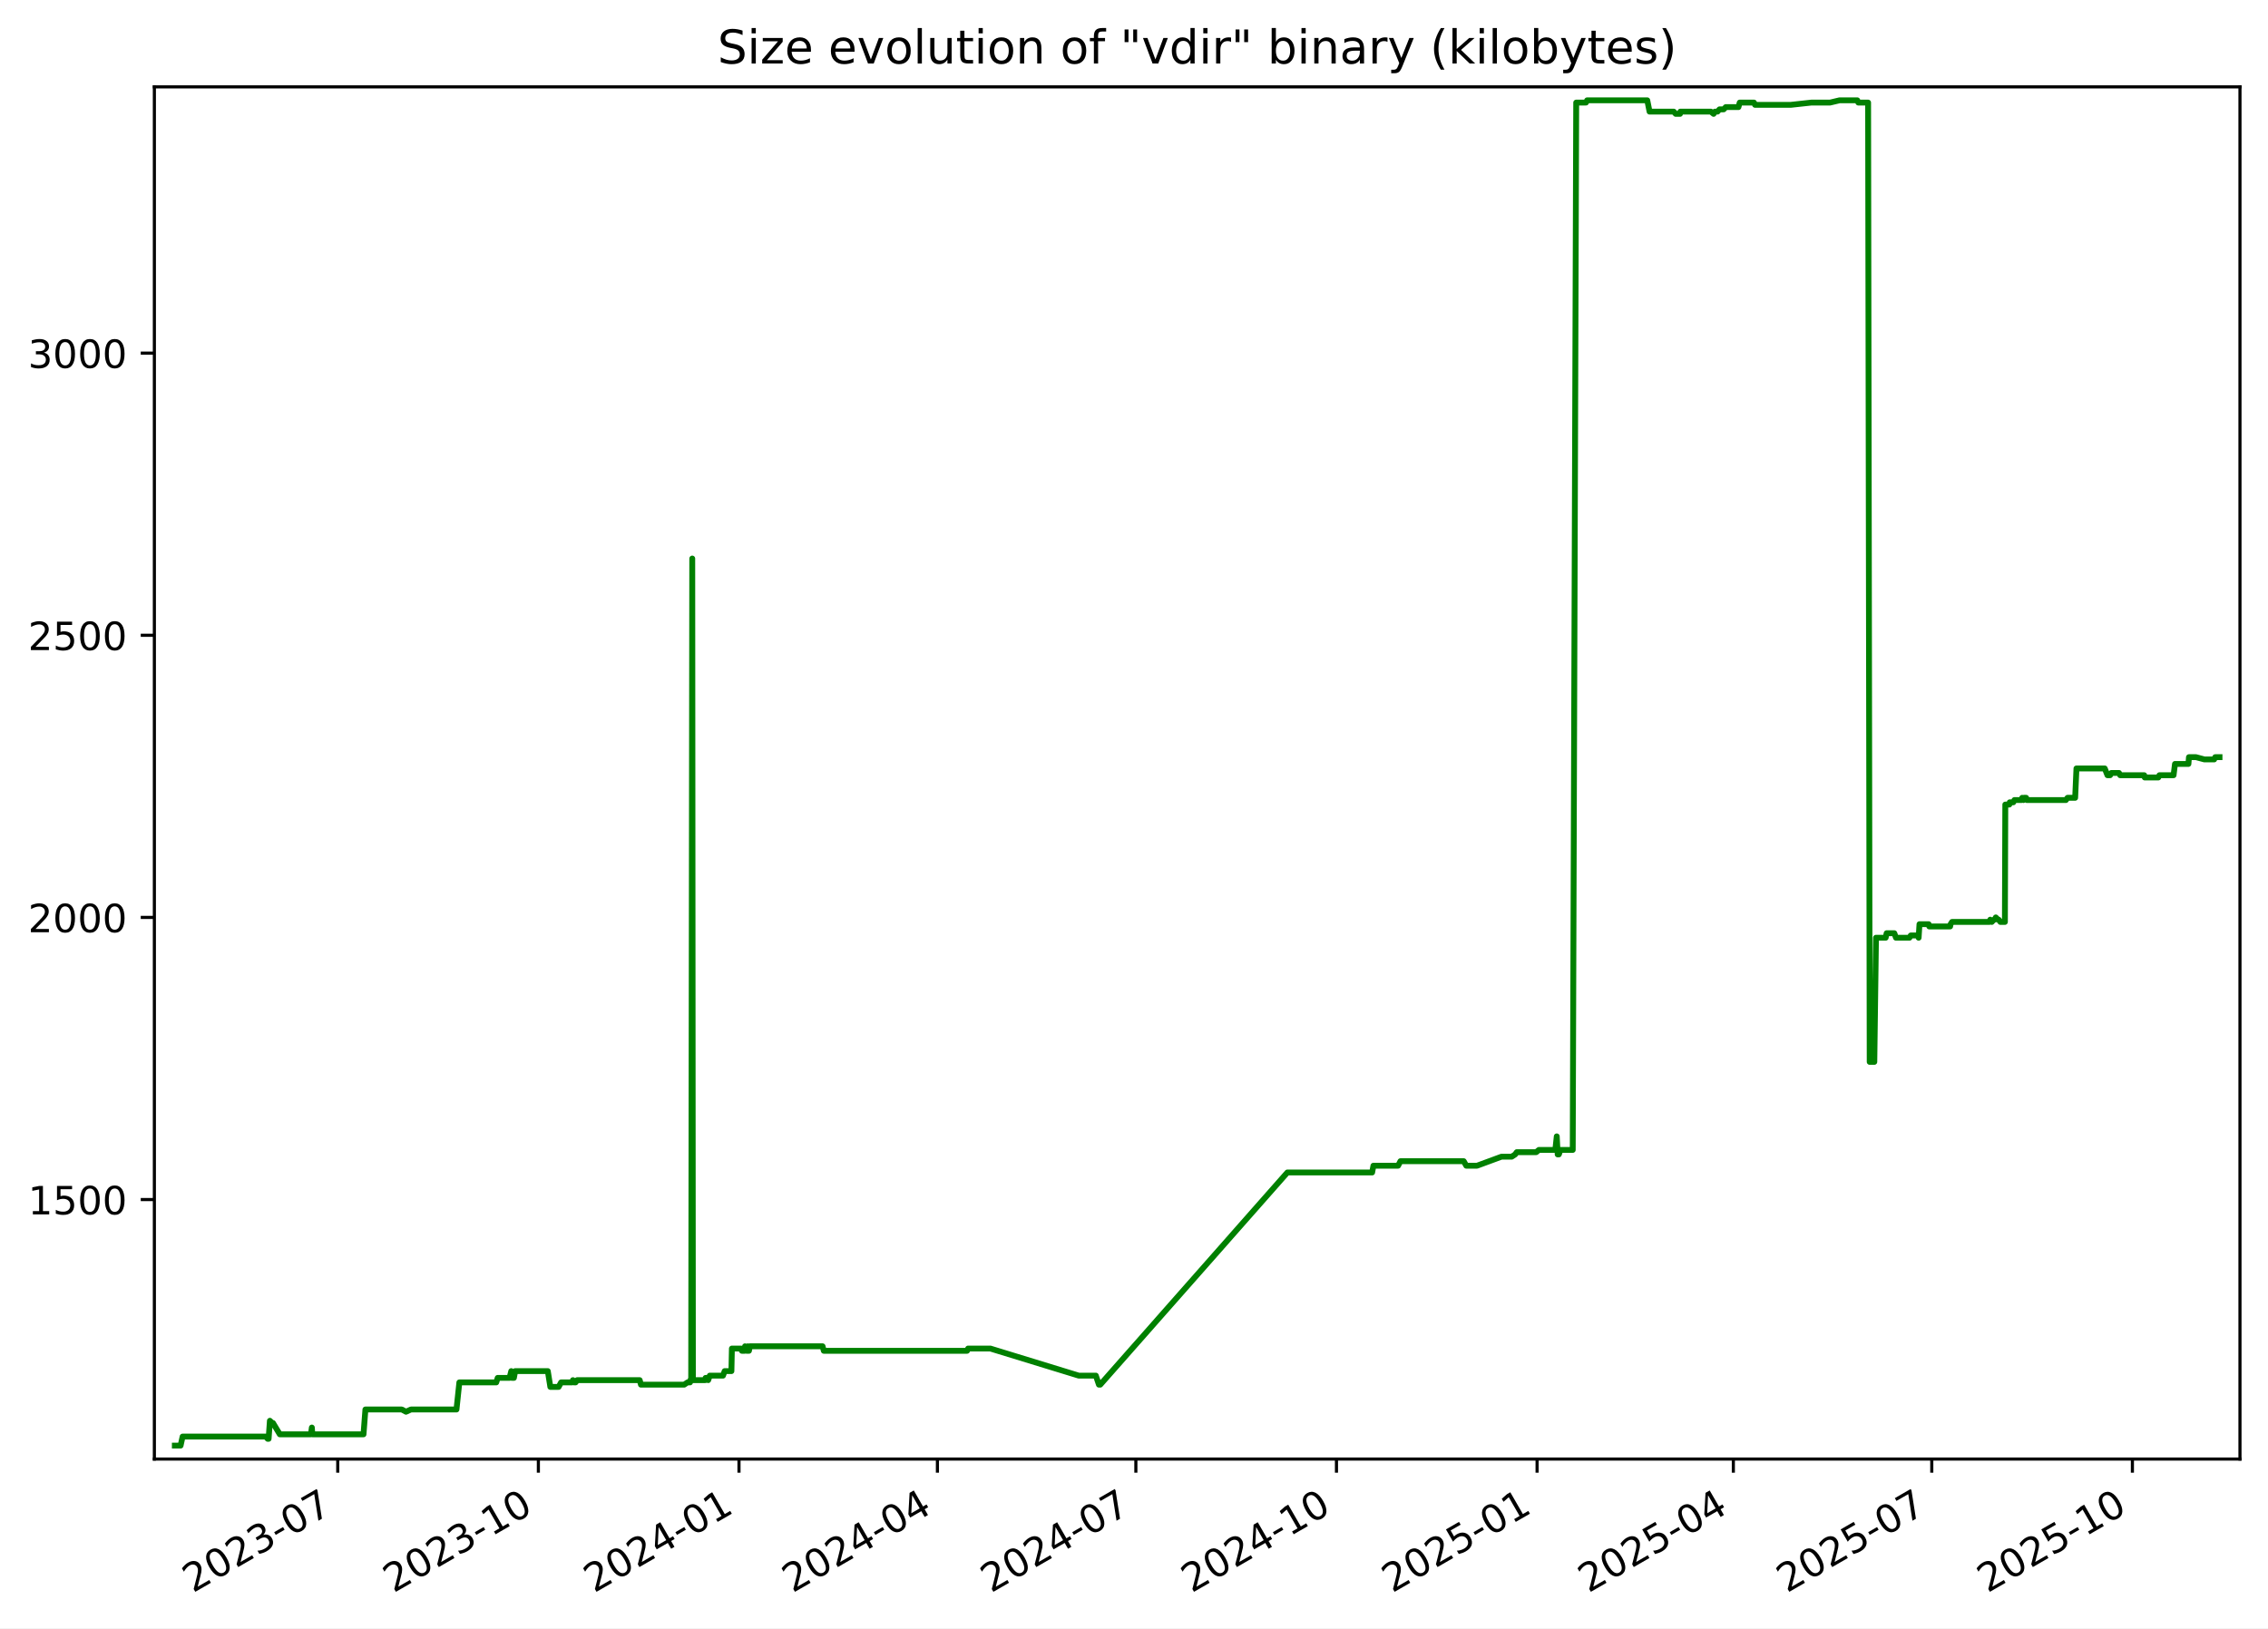
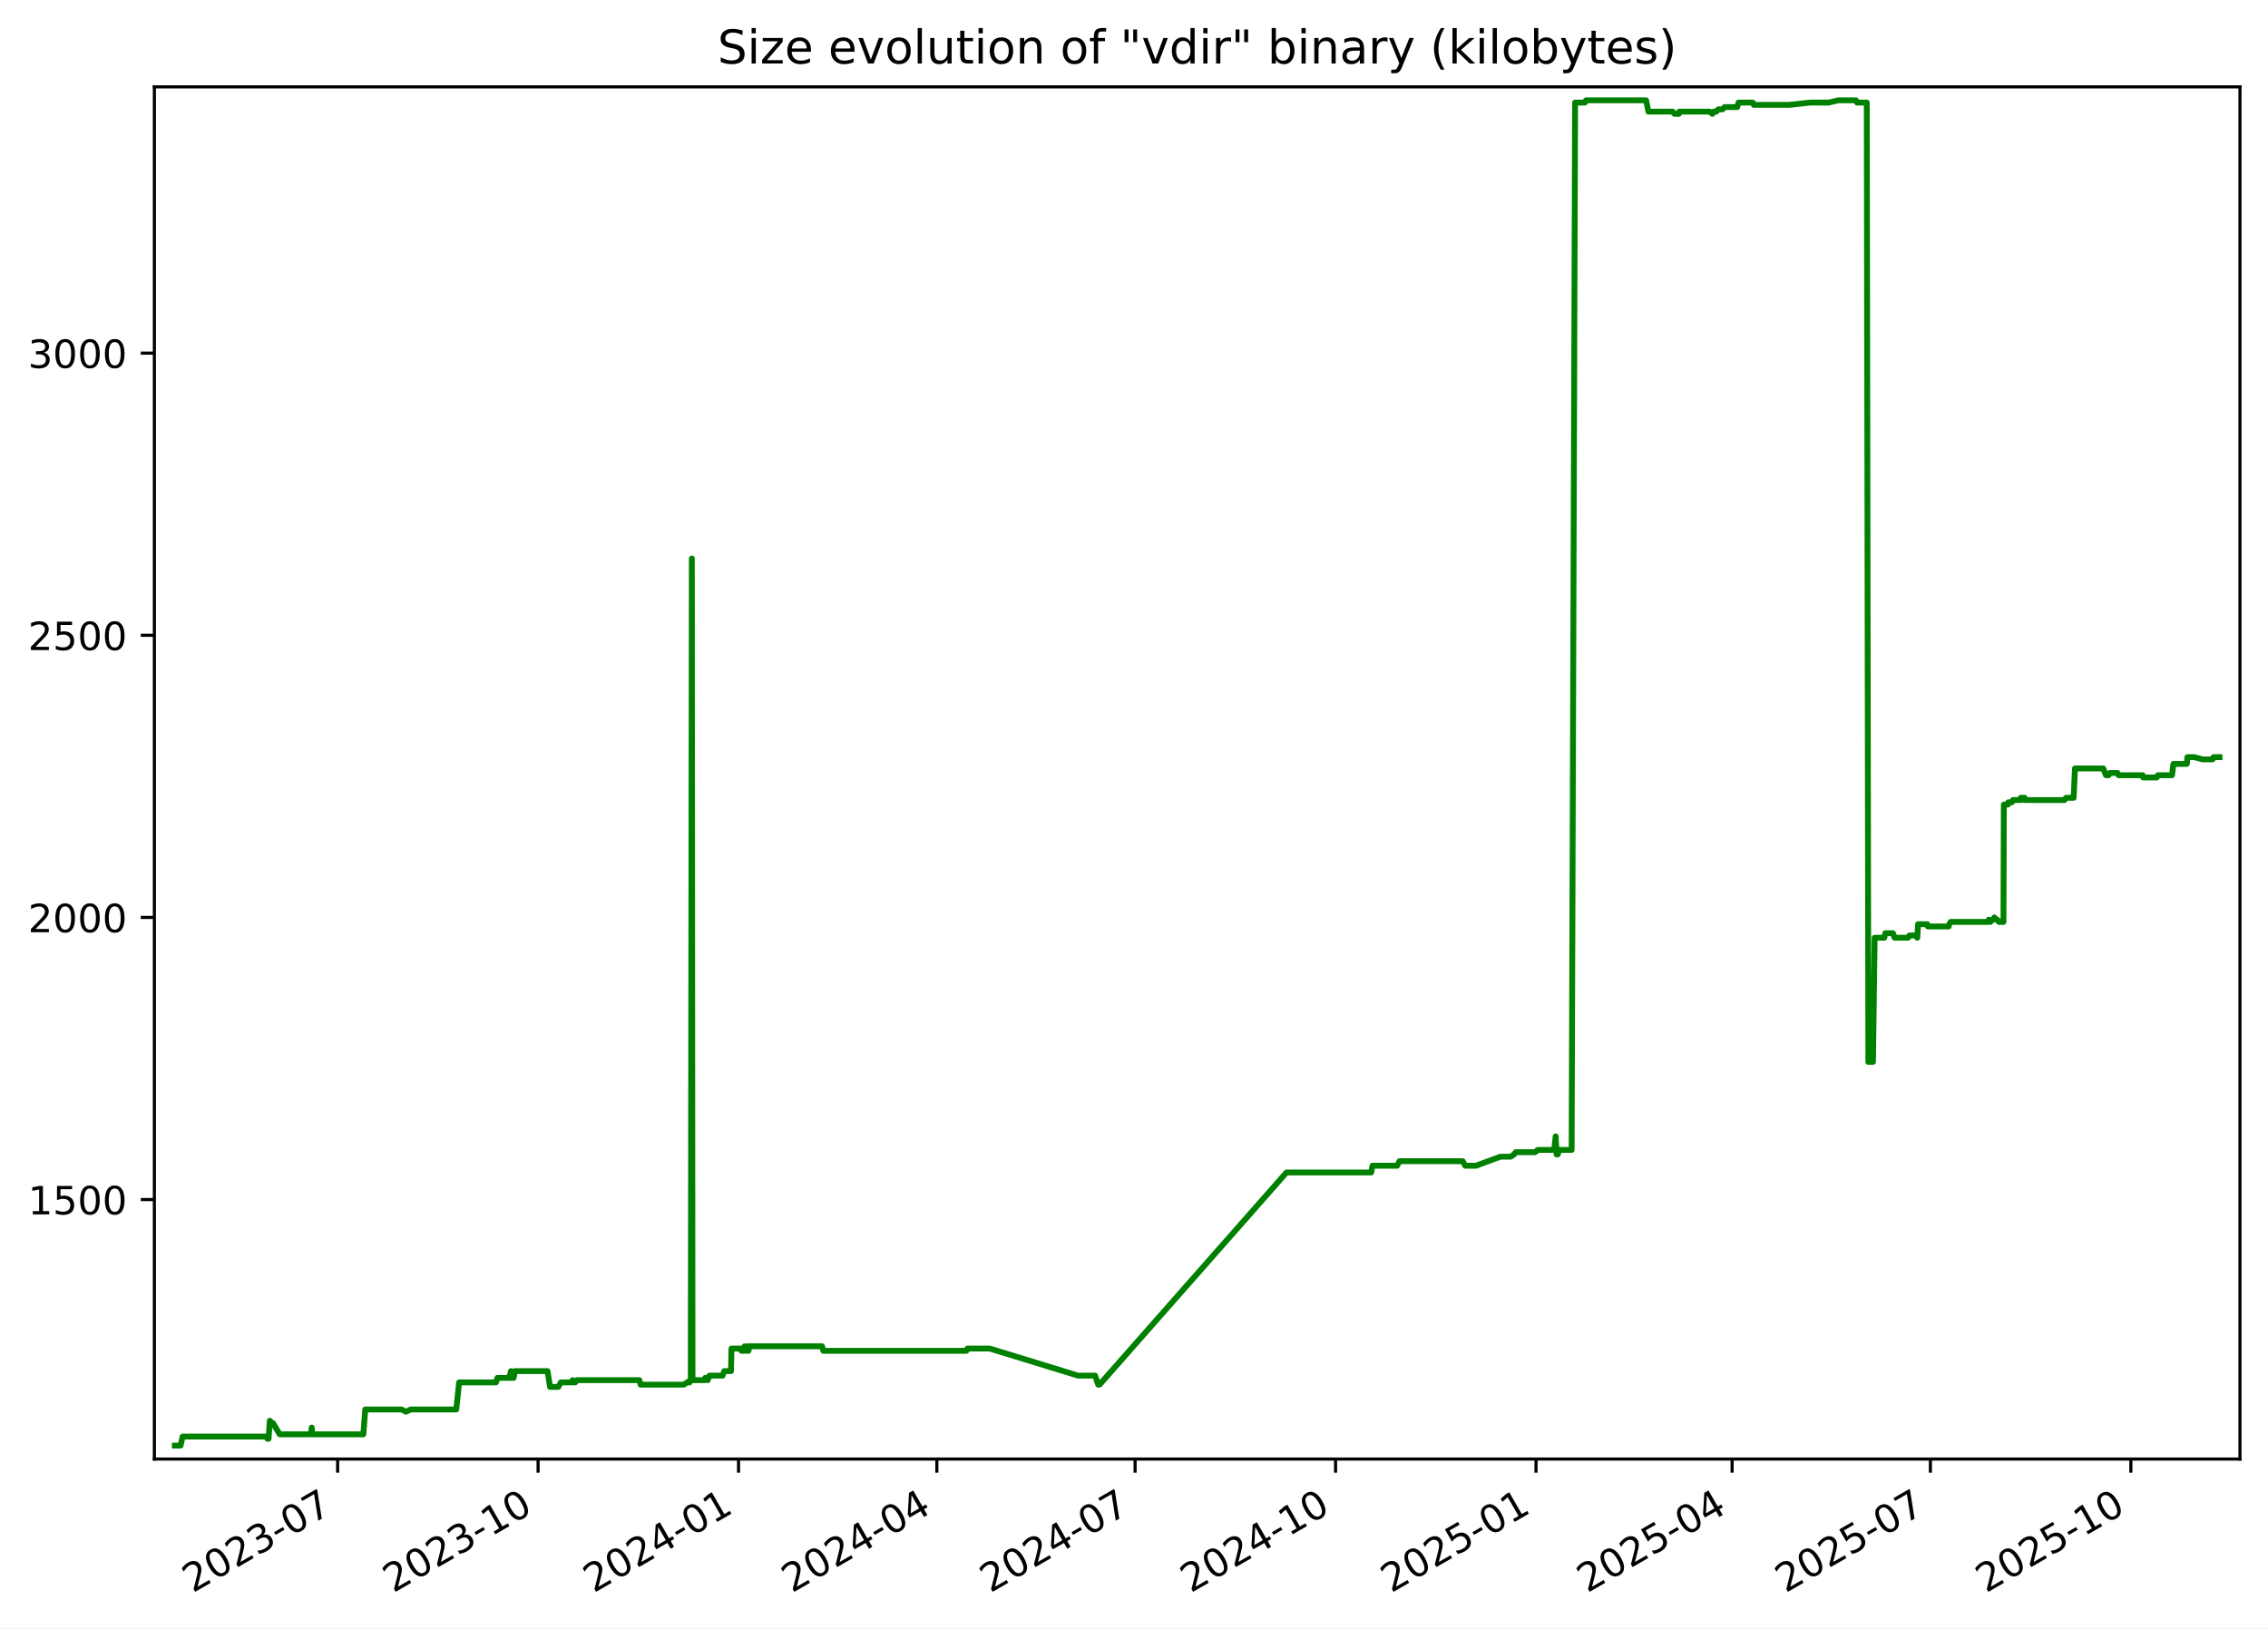
<svg xmlns="http://www.w3.org/2000/svg" xmlns:xlink="http://www.w3.org/1999/xlink" width="582.53pt" height="418.303pt" viewBox="0 0 582.53 418.303" version="1.1">
  <defs>
    <style type="text/css">*{stroke-linejoin: round; stroke-linecap: butt}</style>
  </defs>
  <g id="figure_1">
    <g id="patch_1">
      <path d="M -0 418.303  L 582.53 418.303  L 582.53 0  L -0 0  z " style="fill: #ffffff" />
    </g>
    <g id="axes_1">
      <g id="patch_2">
        <path d="M 39.65 374.83  L 575.33 374.83  L 575.33 22.318  L 39.65 22.318  z " style="fill: #ffffff" />
      </g>
      <g id="matplotlib.axis_1">
        <g id="xtick_1">
          <g id="line2d_1">
            <defs>
-               <path id="ma65f7d0dc3" d="M 0 0  L 0 3.5  " style="stroke: #000000; stroke-width: 0.8" />
+               <path id="m3b73328300" d="M 0 0  L 0 3.5  " style="stroke: #000000; stroke-width: 0.8" />
            </defs>
            <g>
-               <use xlink:href="#ma65f7d0dc3" x="86.751" y="374.83" style="stroke: #000000; stroke-width: 0.8" />
+               <use xlink:href="#m3b73328300" x="86.719" y="374.83" style="stroke: #000000; stroke-width: 0.8" />
            </g>
          </g>
          <g id="text_1">
-             <g transform="translate(49.52667 409.302) rotate(-30) scale(0.1 -0.1)">
+             <g transform="translate(49.49378 409.302) rotate(-30) scale(0.1 -0.1)">
              <defs>
                <path id="DejaVuSans-32" d="M 1228 531  L 3431 531  L 3431 0  L 469 0  L 469 531  Q 828 903 1448 1529  Q 2069 2156 2228 2338  Q 2531 2678 2651 2914  Q 2772 3150 2772 3378  Q 2772 3750 2511 3984  Q 2250 4219 1831 4219  Q 1534 4219 1204 4116  Q 875 4013 500 3803  L 500 4441  Q 881 4594 1212 4672  Q 1544 4750 1819 4750  Q 2544 4750 2975 4387  Q 3406 4025 3406 3419  Q 3406 3131 3298 2873  Q 3191 2616 2906 2266  Q 2828 2175 2409 1742  Q 1991 1309 1228 531  z " transform="scale(0.015625)" />
                <path id="DejaVuSans-30" d="M 2034 4250  Q 1547 4250 1301 3770  Q 1056 3291 1056 2328  Q 1056 1369 1301 889  Q 1547 409 2034 409  Q 2525 409 2770 889  Q 3016 1369 3016 2328  Q 3016 3291 2770 3770  Q 2525 4250 2034 4250  z M 2034 4750  Q 2819 4750 3233 4129  Q 3647 3509 3647 2328  Q 3647 1150 3233 529  Q 2819 -91 2034 -91  Q 1250 -91 836 529  Q 422 1150 422 2328  Q 422 3509 836 4129  Q 1250 4750 2034 4750  z " transform="scale(0.015625)" />
                <path id="DejaVuSans-33" d="M 2597 2516  Q 3050 2419 3304 2112  Q 3559 1806 3559 1356  Q 3559 666 3084 287  Q 2609 -91 1734 -91  Q 1441 -91 1130 -33  Q 819 25 488 141  L 488 750  Q 750 597 1062 519  Q 1375 441 1716 441  Q 2309 441 2620 675  Q 2931 909 2931 1356  Q 2931 1769 2642 2001  Q 2353 2234 1838 2234  L 1294 2234  L 1294 2753  L 1863 2753  Q 2328 2753 2575 2939  Q 2822 3125 2822 3475  Q 2822 3834 2567 4026  Q 2313 4219 1838 4219  Q 1578 4219 1281 4162  Q 984 4106 628 3988  L 628 4550  Q 988 4650 1302 4700  Q 1616 4750 1894 4750  Q 2613 4750 3031 4423  Q 3450 4097 3450 3541  Q 3450 3153 3228 2886  Q 3006 2619 2597 2516  z " transform="scale(0.015625)" />
                <path id="DejaVuSans-2d" d="M 313 2009  L 1997 2009  L 1997 1497  L 313 1497  L 313 2009  z " transform="scale(0.015625)" />
                <path id="DejaVuSans-37" d="M 525 4666  L 3525 4666  L 3525 4397  L 1831 0  L 1172 0  L 2766 4134  L 525 4134  L 525 4666  z " transform="scale(0.015625)" />
              </defs>
              <use xlink:href="#DejaVuSans-32" />
              <use xlink:href="#DejaVuSans-30" x="63.623" />
              <use xlink:href="#DejaVuSans-32" x="127.246" />
              <use xlink:href="#DejaVuSans-33" x="190.869" />
              <use xlink:href="#DejaVuSans-2d" x="254.492" />
              <use xlink:href="#DejaVuSans-30" x="290.576" />
              <use xlink:href="#DejaVuSans-37" x="354.199" />
            </g>
          </g>
        </g>
        <g id="xtick_2">
          <g id="line2d_2">
            <g>
-               <use xlink:href="#ma65f7d0dc3" x="138.279" y="374.83" style="stroke: #000000; stroke-width: 0.8" />
+               <use xlink:href="#m3b73328300" x="138.206" y="374.83" style="stroke: #000000; stroke-width: 0.8" />
            </g>
          </g>
          <g id="text_2">
-             <g transform="translate(101.0543 409.302) rotate(-30) scale(0.1 -0.1)">
+             <g transform="translate(100.9809 409.302) rotate(-30) scale(0.1 -0.1)">
              <defs>
                <path id="DejaVuSans-31" d="M 794 531  L 1825 531  L 1825 4091  L 703 3866  L 703 4441  L 1819 4666  L 2450 4666  L 2450 531  L 3481 531  L 3481 0  L 794 0  L 794 531  z " transform="scale(0.015625)" />
              </defs>
              <use xlink:href="#DejaVuSans-32" />
              <use xlink:href="#DejaVuSans-30" x="63.623" />
              <use xlink:href="#DejaVuSans-32" x="127.246" />
              <use xlink:href="#DejaVuSans-33" x="190.869" />
              <use xlink:href="#DejaVuSans-2d" x="254.492" />
              <use xlink:href="#DejaVuSans-31" x="290.576" />
              <use xlink:href="#DejaVuSans-30" x="354.199" />
            </g>
          </g>
        </g>
        <g id="xtick_3">
          <g id="line2d_3">
            <g>
-               <use xlink:href="#ma65f7d0dc3" x="189.807" y="374.83" style="stroke: #000000; stroke-width: 0.8" />
+               <use xlink:href="#m3b73328300" x="189.693" y="374.83" style="stroke: #000000; stroke-width: 0.8" />
            </g>
          </g>
          <g id="text_3">
-             <g transform="translate(152.5819 409.302) rotate(-30) scale(0.1 -0.1)">
+             <g transform="translate(152.4681 409.302) rotate(-30) scale(0.1 -0.1)">
              <defs>
                <path id="DejaVuSans-34" d="M 2419 4116  L 825 1625  L 2419 1625  L 2419 4116  z M 2253 4666  L 3047 4666  L 3047 1625  L 3713 1625  L 3713 1100  L 3047 1100  L 3047 0  L 2419 0  L 2419 1100  L 313 1100  L 313 1709  L 2253 4666  z " transform="scale(0.015625)" />
              </defs>
              <use xlink:href="#DejaVuSans-32" />
              <use xlink:href="#DejaVuSans-30" x="63.623" />
              <use xlink:href="#DejaVuSans-32" x="127.246" />
              <use xlink:href="#DejaVuSans-34" x="190.869" />
              <use xlink:href="#DejaVuSans-2d" x="254.492" />
              <use xlink:href="#DejaVuSans-30" x="290.576" />
              <use xlink:href="#DejaVuSans-31" x="354.199" />
            </g>
          </g>
        </g>
        <g id="xtick_4">
          <g id="line2d_4">
            <g>
-               <use xlink:href="#ma65f7d0dc3" x="240.774" y="374.83" style="stroke: #000000; stroke-width: 0.8" />
+               <use xlink:href="#m3b73328300" x="240.62" y="374.83" style="stroke: #000000; stroke-width: 0.8" />
            </g>
          </g>
          <g id="text_4">
-             <g transform="translate(203.5495 409.302) rotate(-30) scale(0.1 -0.1)">
+             <g transform="translate(203.3956 409.302) rotate(-30) scale(0.1 -0.1)">
              <use xlink:href="#DejaVuSans-32" />
              <use xlink:href="#DejaVuSans-30" x="63.623" />
              <use xlink:href="#DejaVuSans-32" x="127.246" />
              <use xlink:href="#DejaVuSans-34" x="190.869" />
              <use xlink:href="#DejaVuSans-2d" x="254.492" />
              <use xlink:href="#DejaVuSans-30" x="290.576" />
              <use xlink:href="#DejaVuSans-34" x="354.199" />
            </g>
          </g>
        </g>
        <g id="xtick_5">
          <g id="line2d_5">
            <g>
-               <use xlink:href="#ma65f7d0dc3" x="291.742" y="374.83" style="stroke: #000000; stroke-width: 0.8" />
+               <use xlink:href="#m3b73328300" x="291.548" y="374.83" style="stroke: #000000; stroke-width: 0.8" />
            </g>
          </g>
          <g id="text_5">
-             <g transform="translate(254.517 409.302) rotate(-30) scale(0.1 -0.1)">
+             <g transform="translate(254.3231 409.302) rotate(-30) scale(0.1 -0.1)">
              <use xlink:href="#DejaVuSans-32" />
              <use xlink:href="#DejaVuSans-30" x="63.623" />
              <use xlink:href="#DejaVuSans-32" x="127.246" />
              <use xlink:href="#DejaVuSans-34" x="190.869" />
              <use xlink:href="#DejaVuSans-2d" x="254.492" />
              <use xlink:href="#DejaVuSans-30" x="290.576" />
              <use xlink:href="#DejaVuSans-37" x="354.199" />
            </g>
          </g>
        </g>
        <g id="xtick_6">
          <g id="line2d_6">
            <g>
-               <use xlink:href="#ma65f7d0dc3" x="343.269" y="374.83" style="stroke: #000000; stroke-width: 0.8" />
+               <use xlink:href="#m3b73328300" x="343.035" y="374.83" style="stroke: #000000; stroke-width: 0.8" />
            </g>
          </g>
          <g id="text_6">
-             <g transform="translate(306.0447 409.302) rotate(-30) scale(0.1 -0.1)">
+             <g transform="translate(305.8102 409.302) rotate(-30) scale(0.1 -0.1)">
              <use xlink:href="#DejaVuSans-32" />
              <use xlink:href="#DejaVuSans-30" x="63.623" />
              <use xlink:href="#DejaVuSans-32" x="127.246" />
              <use xlink:href="#DejaVuSans-34" x="190.869" />
              <use xlink:href="#DejaVuSans-2d" x="254.492" />
              <use xlink:href="#DejaVuSans-31" x="290.576" />
              <use xlink:href="#DejaVuSans-30" x="354.199" />
            </g>
          </g>
        </g>
        <g id="xtick_7">
          <g id="line2d_7">
            <g>
-               <use xlink:href="#ma65f7d0dc3" x="394.797" y="374.83" style="stroke: #000000; stroke-width: 0.8" />
+               <use xlink:href="#m3b73328300" x="394.522" y="374.83" style="stroke: #000000; stroke-width: 0.8" />
            </g>
          </g>
          <g id="text_7">
-             <g transform="translate(357.5723 409.302) rotate(-30) scale(0.1 -0.1)">
+             <g transform="translate(357.2973 409.302) rotate(-30) scale(0.1 -0.1)">
              <defs>
                <path id="DejaVuSans-35" d="M 691 4666  L 3169 4666  L 3169 4134  L 1269 4134  L 1269 2991  Q 1406 3038 1543 3061  Q 1681 3084 1819 3084  Q 2600 3084 3056 2656  Q 3513 2228 3513 1497  Q 3513 744 3044 326  Q 2575 -91 1722 -91  Q 1428 -91 1123 -41  Q 819 9 494 109  L 494 744  Q 775 591 1075 516  Q 1375 441 1709 441  Q 2250 441 2565 725  Q 2881 1009 2881 1497  Q 2881 1984 2565 2268  Q 2250 2553 1709 2553  Q 1456 2553 1204 2497  Q 953 2441 691 2322  L 691 4666  z " transform="scale(0.015625)" />
              </defs>
              <use xlink:href="#DejaVuSans-32" />
              <use xlink:href="#DejaVuSans-30" x="63.623" />
              <use xlink:href="#DejaVuSans-32" x="127.246" />
              <use xlink:href="#DejaVuSans-35" x="190.869" />
              <use xlink:href="#DejaVuSans-2d" x="254.492" />
              <use xlink:href="#DejaVuSans-30" x="290.576" />
              <use xlink:href="#DejaVuSans-31" x="354.199" />
            </g>
          </g>
        </g>
        <g id="xtick_8">
          <g id="line2d_8">
            <g>
-               <use xlink:href="#ma65f7d0dc3" x="445.205" y="374.83" style="stroke: #000000; stroke-width: 0.8" />
+               <use xlink:href="#m3b73328300" x="444.89" y="374.83" style="stroke: #000000; stroke-width: 0.8" />
            </g>
          </g>
          <g id="text_8">
-             <g transform="translate(407.9798 409.302) rotate(-30) scale(0.1 -0.1)">
+             <g transform="translate(407.6652 409.302) rotate(-30) scale(0.1 -0.1)">
              <use xlink:href="#DejaVuSans-32" />
              <use xlink:href="#DejaVuSans-30" x="63.623" />
              <use xlink:href="#DejaVuSans-32" x="127.246" />
              <use xlink:href="#DejaVuSans-35" x="190.869" />
              <use xlink:href="#DejaVuSans-2d" x="254.492" />
              <use xlink:href="#DejaVuSans-30" x="290.576" />
              <use xlink:href="#DejaVuSans-34" x="354.199" />
            </g>
          </g>
        </g>
        <g id="xtick_9">
          <g id="line2d_9">
            <g>
-               <use xlink:href="#ma65f7d0dc3" x="496.172" y="374.83" style="stroke: #000000; stroke-width: 0.8" />
+               <use xlink:href="#m3b73328300" x="495.817" y="374.83" style="stroke: #000000; stroke-width: 0.8" />
            </g>
          </g>
          <g id="text_9">
-             <g transform="translate(458.9473 409.302) rotate(-30) scale(0.1 -0.1)">
+             <g transform="translate(458.5927 409.302) rotate(-30) scale(0.1 -0.1)">
              <use xlink:href="#DejaVuSans-32" />
              <use xlink:href="#DejaVuSans-30" x="63.623" />
              <use xlink:href="#DejaVuSans-32" x="127.246" />
              <use xlink:href="#DejaVuSans-35" x="190.869" />
              <use xlink:href="#DejaVuSans-2d" x="254.492" />
              <use xlink:href="#DejaVuSans-30" x="290.576" />
              <use xlink:href="#DejaVuSans-37" x="354.199" />
            </g>
          </g>
        </g>
        <g id="xtick_10">
          <g id="line2d_10">
            <g>
-               <use xlink:href="#ma65f7d0dc3" x="547.7" y="374.83" style="stroke: #000000; stroke-width: 0.8" />
+               <use xlink:href="#m3b73328300" x="547.305" y="374.83" style="stroke: #000000; stroke-width: 0.8" />
            </g>
          </g>
          <g id="text_10">
-             <g transform="translate(510.4749 409.302) rotate(-30) scale(0.1 -0.1)">
+             <g transform="translate(510.0798 409.302) rotate(-30) scale(0.1 -0.1)">
              <use xlink:href="#DejaVuSans-32" />
              <use xlink:href="#DejaVuSans-30" x="63.623" />
              <use xlink:href="#DejaVuSans-32" x="127.246" />
              <use xlink:href="#DejaVuSans-35" x="190.869" />
              <use xlink:href="#DejaVuSans-2d" x="254.492" />
              <use xlink:href="#DejaVuSans-31" x="290.576" />
              <use xlink:href="#DejaVuSans-30" x="354.199" />
            </g>
          </g>
        </g>
      </g>
      <g id="matplotlib.axis_2">
        <g id="ytick_1">
          <g id="line2d_11">
            <defs>
-               <path id="mf8333b8ee2" d="M 0 0  L -3.5 0  " style="stroke: #000000; stroke-width: 0.8" />
+               <path id="mfb12fa21bd" d="M 0 0  L -3.5 0  " style="stroke: #000000; stroke-width: 0.8" />
            </defs>
            <g>
-               <use xlink:href="#mf8333b8ee2" x="39.65" y="308.169" style="stroke: #000000; stroke-width: 0.8" />
+               <use xlink:href="#mfb12fa21bd" x="39.65" y="308.169" style="stroke: #000000; stroke-width: 0.8" />
            </g>
          </g>
          <g id="text_11">
            <g transform="translate(7.2 311.968) scale(0.1 -0.1)">
              <use xlink:href="#DejaVuSans-31" />
              <use xlink:href="#DejaVuSans-35" x="63.623" />
              <use xlink:href="#DejaVuSans-30" x="127.246" />
              <use xlink:href="#DejaVuSans-30" x="190.869" />
            </g>
          </g>
        </g>
        <g id="ytick_2">
          <g id="line2d_12">
            <g>
-               <use xlink:href="#mf8333b8ee2" x="39.65" y="235.686" style="stroke: #000000; stroke-width: 0.8" />
+               <use xlink:href="#mfb12fa21bd" x="39.65" y="235.686" style="stroke: #000000; stroke-width: 0.8" />
            </g>
          </g>
          <g id="text_12">
            <g transform="translate(7.2 239.4848) scale(0.1 -0.1)">
              <use xlink:href="#DejaVuSans-32" />
              <use xlink:href="#DejaVuSans-30" x="63.623" />
              <use xlink:href="#DejaVuSans-30" x="127.246" />
              <use xlink:href="#DejaVuSans-30" x="190.869" />
            </g>
          </g>
        </g>
        <g id="ytick_3">
          <g id="line2d_13">
            <g>
-               <use xlink:href="#mf8333b8ee2" x="39.65" y="163.202" style="stroke: #000000; stroke-width: 0.8" />
+               <use xlink:href="#mfb12fa21bd" x="39.65" y="163.202" style="stroke: #000000; stroke-width: 0.8" />
            </g>
          </g>
          <g id="text_13">
            <g transform="translate(7.2 167.0015) scale(0.1 -0.1)">
              <use xlink:href="#DejaVuSans-32" />
              <use xlink:href="#DejaVuSans-35" x="63.623" />
              <use xlink:href="#DejaVuSans-30" x="127.246" />
              <use xlink:href="#DejaVuSans-30" x="190.869" />
            </g>
          </g>
        </g>
        <g id="ytick_4">
          <g id="line2d_14">
            <g>
-               <use xlink:href="#mf8333b8ee2" x="39.65" y="90.719" style="stroke: #000000; stroke-width: 0.8" />
+               <use xlink:href="#mfb12fa21bd" x="39.65" y="90.719" style="stroke: #000000; stroke-width: 0.8" />
            </g>
          </g>
          <g id="text_14">
            <g transform="translate(7.2 94.51831) scale(0.1 -0.1)">
              <use xlink:href="#DejaVuSans-33" />
              <use xlink:href="#DejaVuSans-30" x="63.623" />
              <use xlink:href="#DejaVuSans-30" x="127.246" />
              <use xlink:href="#DejaVuSans-30" x="190.869" />
            </g>
          </g>
        </g>
      </g>
      <g id="line2d_15">
-         <path d="M 44.902 371.374  L 46.384 371.374  L 46.903 369.055  L 68.235 369.055  L 68.764 369.635  L 68.993 369.635  L 69.321 364.996  L 69.922 365.575  L 70.121 365.575  L 71.867 368.475  L 79.858 368.475  L 80.096 366.735  L 80.237 368.475  L 93.366 368.475  L 93.854 362.096  L 103.206 362.096  L 104.28 362.676  L 105.55 362.096  L 117.247 362.096  L 117.985 355.138  L 127.462 355.138  L 127.829 353.978  L 130.87 353.978  L 131.317 352.239  L 131.478 353.978  L 131.993 353.978  L 132.319 352.239  L 140.704 352.239  L 141.354 356.298  L 143.479 356.298  L 144.116 355.138  L 146.935 355.138  L 147.158 354.558  L 147.454 355.138  L 147.833 355.138  L 148.252 354.558  L 164.305 354.558  L 164.626 355.718  L 175.725 355.718  L 176.591 355.138  L 177.232 355.138  L 177.292 354.558  L 177.528 354.558  L 177.804 143.487  L 177.97 354.558  L 181.172 354.558  L 181.23 353.978  L 181.643 353.978  L 181.899 354.558  L 182.307 353.398  L 185.702 353.398  L 186.127 352.239  L 187.863 352.239  L 187.984 346.44  L 190.353 346.44  L 190.547 347.02  L 191.294 347.02  L 191.363 345.86  L 191.788 347.02  L 192.031 347.02  L 192.079 345.86  L 192.227 347.02  L 192.365 347.02  L 192.6 345.86  L 211.278 345.86  L 211.592 347.02  L 248.387 347.02  L 248.654 346.44  L 254.374 346.44  L 277.074 353.398  L 281.467 353.398  L 282.256 355.718  L 282.597 355.718  L 330.659 301.21  L 352.43 301.21  L 352.757 299.471  L 359.097 299.471  L 359.702 298.311  L 375.951 298.311  L 376.609 299.471  L 379.366 299.471  L 385.657 297.151  L 388.28 297.151  L 389.166 296.571  L 389.579 295.992  L 394.57 295.992  L 395.268 295.412  L 399.477 295.412  L 399.85 291.933  L 400.085 296.571  L 400.383 296.571  L 400.796 295.412  L 403.956 295.412  L 404.845 26.354  L 407.354 26.354  L 407.654 25.774  L 423.097 25.774  L 423.685 28.673  L 429.879 28.673  L 430.406 29.253  L 431.512 29.253  L 431.609 28.673  L 439.426 28.673  L 440.134 29.253  L 440.478 28.673  L 441.151 28.673  L 441.654 28.094  L 442.715 28.094  L 443.27 27.514  L 446.515 27.514  L 446.844 26.354  L 450.506 26.354  L 450.786 26.934  L 459.964 26.934  L 465.259 26.354  L 470.029 26.354  L 472.476 25.774  L 477.039 25.774  L 477.308 26.354  L 479.82 26.354  L 480.225 272.797  L 481.414 272.797  L 481.84 240.904  L 484.326 240.904  L 484.577 239.745  L 486.551 239.745  L 486.977 240.904  L 490.437 240.904  L 490.777 240.324  L 492.572 240.324  L 492.796 240.904  L 493.013 237.425  L 495.371 237.425  L 495.526 238.005  L 500.883 238.005  L 500.996 237.425  L 501.381 236.845  L 510.985 236.845  L 511.187 236.265  L 511.582 236.845  L 512.111 236.265  L 512.327 236.265  L 512.613 235.686  L 513.193 236.265  L 513.359 236.265  L 513.793 236.845  L 514.956 236.845  L 515.056 206.692  L 516.089 206.692  L 516.193 206.112  L 517.107 206.112  L 517.402 205.533  L 519.191 205.533  L 519.394 204.953  L 519.728 205.533  L 519.84 204.953  L 520.407 204.953  L 520.598 205.533  L 530.619 205.533  L 531.043 204.953  L 532.999 204.953  L 533.332 197.414  L 540.6 197.414  L 541.295 199.154  L 541.978 199.154  L 542.299 198.574  L 544.261 198.574  L 544.559 199.154  L 550.74 199.154  L 550.87 199.734  L 554.361 199.734  L 554.644 199.154  L 558.276 199.154  L 558.639 196.255  L 562.093 196.255  L 562.228 194.515  L 564.031 194.515  L 566.205 195.095  L 568.702 195.095  L 568.969 194.515  L 570.078 194.515  L 570.078 194.515  " clip-path="url(#pf1fdc24448)" style="fill: none; stroke: #008000; stroke-width: 1.5; stroke-linecap: square" />
+         <path d="M 44.902 371.374  L 46.383 371.374  L 46.901 369.055  L 68.217 369.055  L 68.745 369.635  L 68.974 369.635  L 69.302 364.996  L 69.903 365.575  L 70.101 365.575  L 71.846 368.475  L 79.83 368.475  L 80.068 366.735  L 80.21 368.475  L 93.328 368.475  L 93.815 362.096  L 103.161 362.096  L 104.233 362.676  L 105.502 362.096  L 117.19 362.096  L 117.927 355.138  L 127.397 355.138  L 127.764 353.978  L 130.802 353.978  L 131.249 352.239  L 131.41 353.978  L 131.925 353.978  L 132.25 352.239  L 140.629 352.239  L 141.278 356.298  L 143.402 356.298  L 144.038 355.138  L 146.855 355.138  L 147.078 354.558  L 147.373 355.138  L 147.752 355.138  L 148.17 354.558  L 164.212 354.558  L 164.532 355.718  L 175.622 355.718  L 176.487 355.138  L 177.128 355.138  L 177.188 354.558  L 177.424 354.558  L 177.699 143.487  L 177.866 354.558  L 181.065 354.558  L 181.123 353.978  L 181.536 353.978  L 181.792 354.558  L 182.199 353.398  L 185.591 353.398  L 186.016 352.239  L 187.751 352.239  L 187.872 346.44  L 190.239 346.44  L 190.432 347.02  L 191.179 347.02  L 191.248 345.86  L 191.672 347.02  L 191.915 347.02  L 191.963 345.86  L 192.112 347.02  L 192.249 347.02  L 192.484 345.86  L 211.147 345.86  L 211.461 347.02  L 248.227 347.02  L 248.494 346.44  L 254.209 346.44  L 276.892 353.398  L 281.281 353.398  L 282.07 355.718  L 282.411 355.718  L 330.435 301.21  L 352.189 301.21  L 352.515 299.471  L 358.85 299.471  L 359.455 298.311  L 375.691 298.311  L 376.348 299.471  L 379.104 299.471  L 385.39 297.151  L 388.01 297.151  L 388.896 296.571  L 389.308 295.992  L 394.296 295.992  L 394.993 295.412  L 399.198 295.412  L 399.571 291.933  L 399.806 296.571  L 400.103 296.571  L 400.516 295.412  L 403.673 295.412  L 404.562 26.354  L 407.069 26.354  L 407.369 25.774  L 422.8 25.774  L 423.388 28.673  L 429.577 28.673  L 430.104 29.253  L 431.208 29.253  L 431.305 28.673  L 439.116 28.673  L 439.824 29.253  L 440.167 28.673  L 440.84 28.673  L 441.342 28.094  L 442.402 28.094  L 442.957 27.514  L 446.199 27.514  L 446.529 26.354  L 450.187 26.354  L 450.467 26.934  L 459.637 26.934  L 464.929 26.354  L 469.695 26.354  L 472.14 25.774  L 476.699 25.774  L 476.968 26.354  L 479.478 26.354  L 479.883 272.797  L 481.071 272.797  L 481.496 240.904  L 483.98 240.904  L 484.232 239.745  L 486.204 239.745  L 486.629 240.904  L 490.087 240.904  L 490.426 240.324  L 492.22 240.324  L 492.444 240.904  L 492.661 237.425  L 495.017 237.425  L 495.172 238.005  L 500.525 238.005  L 500.637 237.425  L 501.022 236.845  L 510.618 236.845  L 510.82 236.265  L 511.216 236.845  L 511.744 236.265  L 511.96 236.265  L 512.246 235.686  L 512.825 236.265  L 512.99 236.265  L 513.424 236.845  L 514.586 236.845  L 514.686 206.692  L 515.719 206.692  L 515.822 206.112  L 516.736 206.112  L 517.031 205.533  L 518.818 205.533  L 519.021 204.953  L 519.355 205.533  L 519.467 204.953  L 520.033 204.953  L 520.225 205.533  L 530.238 205.533  L 530.661 204.953  L 532.615 204.953  L 532.948 197.414  L 540.211 197.414  L 540.905 199.154  L 541.587 199.154  L 541.908 198.574  L 543.868 198.574  L 544.166 199.154  L 550.342 199.154  L 550.473 199.734  L 553.96 199.734  L 554.243 199.154  L 557.872 199.154  L 558.235 196.255  L 561.687 196.255  L 561.822 194.515  L 563.623 194.515  L 565.795 195.095  L 568.29 195.095  L 568.557 194.515  L 570.078 194.515  L 570.078 194.515  " clip-path="url(#p1b35302cdb)" style="fill: none; stroke: #008000; stroke-width: 1.5; stroke-linecap: square" />
      </g>
      <g id="patch_3">
        <path d="M 39.65 374.83  L 39.65 22.318  " style="fill: none; stroke: #000000; stroke-width: 0.8; stroke-linejoin: miter; stroke-linecap: square" />
      </g>
      <g id="patch_4">
        <path d="M 575.33 374.83  L 575.33 22.318  " style="fill: none; stroke: #000000; stroke-width: 0.8; stroke-linejoin: miter; stroke-linecap: square" />
      </g>
      <g id="patch_5">
        <path d="M 39.65 374.83  L 575.33 374.83  " style="fill: none; stroke: #000000; stroke-width: 0.8; stroke-linejoin: miter; stroke-linecap: square" />
      </g>
      <g id="patch_6">
        <path d="M 39.65 22.318  L 575.33 22.318  " style="fill: none; stroke: #000000; stroke-width: 0.8; stroke-linejoin: miter; stroke-linecap: square" />
      </g>
      <g id="text_15">
        <g transform="translate(184.3006 16.31812) scale(0.12 -0.12)">
          <defs>
            <path id="DejaVuSans-53" d="M 3425 4513  L 3425 3897  Q 3066 4069 2747 4153  Q 2428 4238 2131 4238  Q 1616 4238 1336 4038  Q 1056 3838 1056 3469  Q 1056 3159 1242 3001  Q 1428 2844 1947 2747  L 2328 2669  Q 3034 2534 3370 2195  Q 3706 1856 3706 1288  Q 3706 609 3251 259  Q 2797 -91 1919 -91  Q 1588 -91 1214 -16  Q 841 59 441 206  L 441 856  Q 825 641 1194 531  Q 1563 422 1919 422  Q 2459 422 2753 634  Q 3047 847 3047 1241  Q 3047 1584 2836 1778  Q 2625 1972 2144 2069  L 1759 2144  Q 1053 2284 737 2584  Q 422 2884 422 3419  Q 422 4038 858 4394  Q 1294 4750 2059 4750  Q 2388 4750 2728 4690  Q 3069 4631 3425 4513  z " transform="scale(0.015625)" />
            <path id="DejaVuSans-69" d="M 603 3500  L 1178 3500  L 1178 0  L 603 0  L 603 3500  z M 603 4863  L 1178 4863  L 1178 4134  L 603 4134  L 603 4863  z " transform="scale(0.015625)" />
            <path id="DejaVuSans-7a" d="M 353 3500  L 3084 3500  L 3084 2975  L 922 459  L 3084 459  L 3084 0  L 275 0  L 275 525  L 2438 3041  L 353 3041  L 353 3500  z " transform="scale(0.015625)" />
            <path id="DejaVuSans-65" d="M 3597 1894  L 3597 1613  L 953 1613  Q 991 1019 1311 708  Q 1631 397 2203 397  Q 2534 397 2845 478  Q 3156 559 3463 722  L 3463 178  Q 3153 47 2828 -22  Q 2503 -91 2169 -91  Q 1331 -91 842 396  Q 353 884 353 1716  Q 353 2575 817 3079  Q 1281 3584 2069 3584  Q 2775 3584 3186 3129  Q 3597 2675 3597 1894  z M 3022 2063  Q 3016 2534 2758 2815  Q 2500 3097 2075 3097  Q 1594 3097 1305 2825  Q 1016 2553 972 2059  L 3022 2063  z " transform="scale(0.015625)" />
            <path id="DejaVuSans-20" transform="scale(0.015625)" />
            <path id="DejaVuSans-76" d="M 191 3500  L 800 3500  L 1894 563  L 2988 3500  L 3597 3500  L 2284 0  L 1503 0  L 191 3500  z " transform="scale(0.015625)" />
            <path id="DejaVuSans-6f" d="M 1959 3097  Q 1497 3097 1228 2736  Q 959 2375 959 1747  Q 959 1119 1226 758  Q 1494 397 1959 397  Q 2419 397 2687 759  Q 2956 1122 2956 1747  Q 2956 2369 2687 2733  Q 2419 3097 1959 3097  z M 1959 3584  Q 2709 3584 3137 3096  Q 3566 2609 3566 1747  Q 3566 888 3137 398  Q 2709 -91 1959 -91  Q 1206 -91 779 398  Q 353 888 353 1747  Q 353 2609 779 3096  Q 1206 3584 1959 3584  z " transform="scale(0.015625)" />
            <path id="DejaVuSans-6c" d="M 603 4863  L 1178 4863  L 1178 0  L 603 0  L 603 4863  z " transform="scale(0.015625)" />
            <path id="DejaVuSans-75" d="M 544 1381  L 544 3500  L 1119 3500  L 1119 1403  Q 1119 906 1312 657  Q 1506 409 1894 409  Q 2359 409 2629 706  Q 2900 1003 2900 1516  L 2900 3500  L 3475 3500  L 3475 0  L 2900 0  L 2900 538  Q 2691 219 2414 64  Q 2138 -91 1772 -91  Q 1169 -91 856 284  Q 544 659 544 1381  z M 1991 3584  L 1991 3584  z " transform="scale(0.015625)" />
            <path id="DejaVuSans-74" d="M 1172 4494  L 1172 3500  L 2356 3500  L 2356 3053  L 1172 3053  L 1172 1153  Q 1172 725 1289 603  Q 1406 481 1766 481  L 2356 481  L 2356 0  L 1766 0  Q 1100 0 847 248  Q 594 497 594 1153  L 594 3053  L 172 3053  L 172 3500  L 594 3500  L 594 4494  L 1172 4494  z " transform="scale(0.015625)" />
            <path id="DejaVuSans-6e" d="M 3513 2113  L 3513 0  L 2938 0  L 2938 2094  Q 2938 2591 2744 2837  Q 2550 3084 2163 3084  Q 1697 3084 1428 2787  Q 1159 2491 1159 1978  L 1159 0  L 581 0  L 581 3500  L 1159 3500  L 1159 2956  Q 1366 3272 1645 3428  Q 1925 3584 2291 3584  Q 2894 3584 3203 3211  Q 3513 2838 3513 2113  z " transform="scale(0.015625)" />
            <path id="DejaVuSans-66" d="M 2375 4863  L 2375 4384  L 1825 4384  Q 1516 4384 1395 4259  Q 1275 4134 1275 3809  L 1275 3500  L 2222 3500  L 2222 3053  L 1275 3053  L 1275 0  L 697 0  L 697 3053  L 147 3053  L 147 3500  L 697 3500  L 697 3744  Q 697 4328 969 4595  Q 1241 4863 1831 4863  L 2375 4863  z " transform="scale(0.015625)" />
            <path id="DejaVuSans-22" d="M 1147 4666  L 1147 2931  L 616 2931  L 616 4666  L 1147 4666  z M 2328 4666  L 2328 2931  L 1797 2931  L 1797 4666  L 2328 4666  z " transform="scale(0.015625)" />
            <path id="DejaVuSans-64" d="M 2906 2969  L 2906 4863  L 3481 4863  L 3481 0  L 2906 0  L 2906 525  Q 2725 213 2448 61  Q 2172 -91 1784 -91  Q 1150 -91 751 415  Q 353 922 353 1747  Q 353 2572 751 3078  Q 1150 3584 1784 3584  Q 2172 3584 2448 3432  Q 2725 3281 2906 2969  z M 947 1747  Q 947 1113 1208 752  Q 1469 391 1925 391  Q 2381 391 2643 752  Q 2906 1113 2906 1747  Q 2906 2381 2643 2742  Q 2381 3103 1925 3103  Q 1469 3103 1208 2742  Q 947 2381 947 1747  z " transform="scale(0.015625)" />
            <path id="DejaVuSans-72" d="M 2631 2963  Q 2534 3019 2420 3045  Q 2306 3072 2169 3072  Q 1681 3072 1420 2755  Q 1159 2438 1159 1844  L 1159 0  L 581 0  L 581 3500  L 1159 3500  L 1159 2956  Q 1341 3275 1631 3429  Q 1922 3584 2338 3584  Q 2397 3584 2469 3576  Q 2541 3569 2628 3553  L 2631 2963  z " transform="scale(0.015625)" />
            <path id="DejaVuSans-62" d="M 3116 1747  Q 3116 2381 2855 2742  Q 2594 3103 2138 3103  Q 1681 3103 1420 2742  Q 1159 2381 1159 1747  Q 1159 1113 1420 752  Q 1681 391 2138 391  Q 2594 391 2855 752  Q 3116 1113 3116 1747  z M 1159 2969  Q 1341 3281 1617 3432  Q 1894 3584 2278 3584  Q 2916 3584 3314 3078  Q 3713 2572 3713 1747  Q 3713 922 3314 415  Q 2916 -91 2278 -91  Q 1894 -91 1617 61  Q 1341 213 1159 525  L 1159 0  L 581 0  L 581 4863  L 1159 4863  L 1159 2969  z " transform="scale(0.015625)" />
            <path id="DejaVuSans-61" d="M 2194 1759  Q 1497 1759 1228 1600  Q 959 1441 959 1056  Q 959 750 1161 570  Q 1363 391 1709 391  Q 2188 391 2477 730  Q 2766 1069 2766 1631  L 2766 1759  L 2194 1759  z M 3341 1997  L 3341 0  L 2766 0  L 2766 531  Q 2569 213 2275 61  Q 1981 -91 1556 -91  Q 1019 -91 701 211  Q 384 513 384 1019  Q 384 1609 779 1909  Q 1175 2209 1959 2209  L 2766 2209  L 2766 2266  Q 2766 2663 2505 2880  Q 2244 3097 1772 3097  Q 1472 3097 1187 3025  Q 903 2953 641 2809  L 641 3341  Q 956 3463 1253 3523  Q 1550 3584 1831 3584  Q 2591 3584 2966 3190  Q 3341 2797 3341 1997  z " transform="scale(0.015625)" />
            <path id="DejaVuSans-79" d="M 2059 -325  Q 1816 -950 1584 -1140  Q 1353 -1331 966 -1331  L 506 -1331  L 506 -850  L 844 -850  Q 1081 -850 1212 -737  Q 1344 -625 1503 -206  L 1606 56  L 191 3500  L 800 3500  L 1894 763  L 2988 3500  L 3597 3500  L 2059 -325  z " transform="scale(0.015625)" />
            <path id="DejaVuSans-28" d="M 1984 4856  Q 1566 4138 1362 3434  Q 1159 2731 1159 2009  Q 1159 1288 1364 580  Q 1569 -128 1984 -844  L 1484 -844  Q 1016 -109 783 600  Q 550 1309 550 2009  Q 550 2706 781 3412  Q 1013 4119 1484 4856  L 1984 4856  z " transform="scale(0.015625)" />
            <path id="DejaVuSans-6b" d="M 581 4863  L 1159 4863  L 1159 1991  L 2875 3500  L 3609 3500  L 1753 1863  L 3688 0  L 2938 0  L 1159 1709  L 1159 0  L 581 0  L 581 4863  z " transform="scale(0.015625)" />
            <path id="DejaVuSans-73" d="M 2834 3397  L 2834 2853  Q 2591 2978 2328 3040  Q 2066 3103 1784 3103  Q 1356 3103 1142 2972  Q 928 2841 928 2578  Q 928 2378 1081 2264  Q 1234 2150 1697 2047  L 1894 2003  Q 2506 1872 2764 1633  Q 3022 1394 3022 966  Q 3022 478 2636 193  Q 2250 -91 1575 -91  Q 1294 -91 989 -36  Q 684 19 347 128  L 347 722  Q 666 556 975 473  Q 1284 391 1588 391  Q 1994 391 2212 530  Q 2431 669 2431 922  Q 2431 1156 2273 1281  Q 2116 1406 1581 1522  L 1381 1569  Q 847 1681 609 1914  Q 372 2147 372 2553  Q 372 3047 722 3315  Q 1072 3584 1716 3584  Q 2034 3584 2315 3537  Q 2597 3491 2834 3397  z " transform="scale(0.015625)" />
            <path id="DejaVuSans-29" d="M 513 4856  L 1013 4856  Q 1481 4119 1714 3412  Q 1947 2706 1947 2009  Q 1947 1309 1714 600  Q 1481 -109 1013 -844  L 513 -844  Q 928 -128 1133 580  Q 1338 1288 1338 2009  Q 1338 2731 1133 3434  Q 928 4138 513 4856  z " transform="scale(0.015625)" />
          </defs>
          <use xlink:href="#DejaVuSans-53" />
          <use xlink:href="#DejaVuSans-69" x="63.477" />
          <use xlink:href="#DejaVuSans-7a" x="91.26" />
          <use xlink:href="#DejaVuSans-65" x="143.75" />
          <use xlink:href="#DejaVuSans-20" x="205.273" />
          <use xlink:href="#DejaVuSans-65" x="237.061" />
          <use xlink:href="#DejaVuSans-76" x="298.584" />
          <use xlink:href="#DejaVuSans-6f" x="357.764" />
          <use xlink:href="#DejaVuSans-6c" x="418.945" />
          <use xlink:href="#DejaVuSans-75" x="446.729" />
          <use xlink:href="#DejaVuSans-74" x="510.107" />
          <use xlink:href="#DejaVuSans-69" x="549.316" />
          <use xlink:href="#DejaVuSans-6f" x="577.1" />
          <use xlink:href="#DejaVuSans-6e" x="638.281" />
          <use xlink:href="#DejaVuSans-20" x="701.66" />
          <use xlink:href="#DejaVuSans-6f" x="733.447" />
          <use xlink:href="#DejaVuSans-66" x="794.629" />
          <use xlink:href="#DejaVuSans-20" x="829.834" />
          <use xlink:href="#DejaVuSans-22" x="861.621" />
          <use xlink:href="#DejaVuSans-76" x="907.617" />
          <use xlink:href="#DejaVuSans-64" x="966.797" />
          <use xlink:href="#DejaVuSans-69" x="1030.273" />
          <use xlink:href="#DejaVuSans-72" x="1058.057" />
          <use xlink:href="#DejaVuSans-22" x="1099.17" />
          <use xlink:href="#DejaVuSans-20" x="1145.166" />
          <use xlink:href="#DejaVuSans-62" x="1176.953" />
          <use xlink:href="#DejaVuSans-69" x="1240.43" />
          <use xlink:href="#DejaVuSans-6e" x="1268.213" />
          <use xlink:href="#DejaVuSans-61" x="1331.592" />
          <use xlink:href="#DejaVuSans-72" x="1392.871" />
          <use xlink:href="#DejaVuSans-79" x="1433.984" />
          <use xlink:href="#DejaVuSans-20" x="1493.164" />
          <use xlink:href="#DejaVuSans-28" x="1524.951" />
          <use xlink:href="#DejaVuSans-6b" x="1563.965" />
          <use xlink:href="#DejaVuSans-69" x="1621.875" />
          <use xlink:href="#DejaVuSans-6c" x="1649.658" />
          <use xlink:href="#DejaVuSans-6f" x="1677.441" />
          <use xlink:href="#DejaVuSans-62" x="1738.623" />
          <use xlink:href="#DejaVuSans-79" x="1802.1" />
          <use xlink:href="#DejaVuSans-74" x="1861.279" />
          <use xlink:href="#DejaVuSans-65" x="1900.488" />
          <use xlink:href="#DejaVuSans-73" x="1962.012" />
          <use xlink:href="#DejaVuSans-29" x="2014.111" />
        </g>
      </g>
    </g>
  </g>
  <defs>
-     <clipPath id="pf1fdc24448">
+     <clipPath id="p1b35302cdb">
      <rect x="39.65" y="22.318" width="535.68" height="352.512" />
    </clipPath>
  </defs>
</svg>
